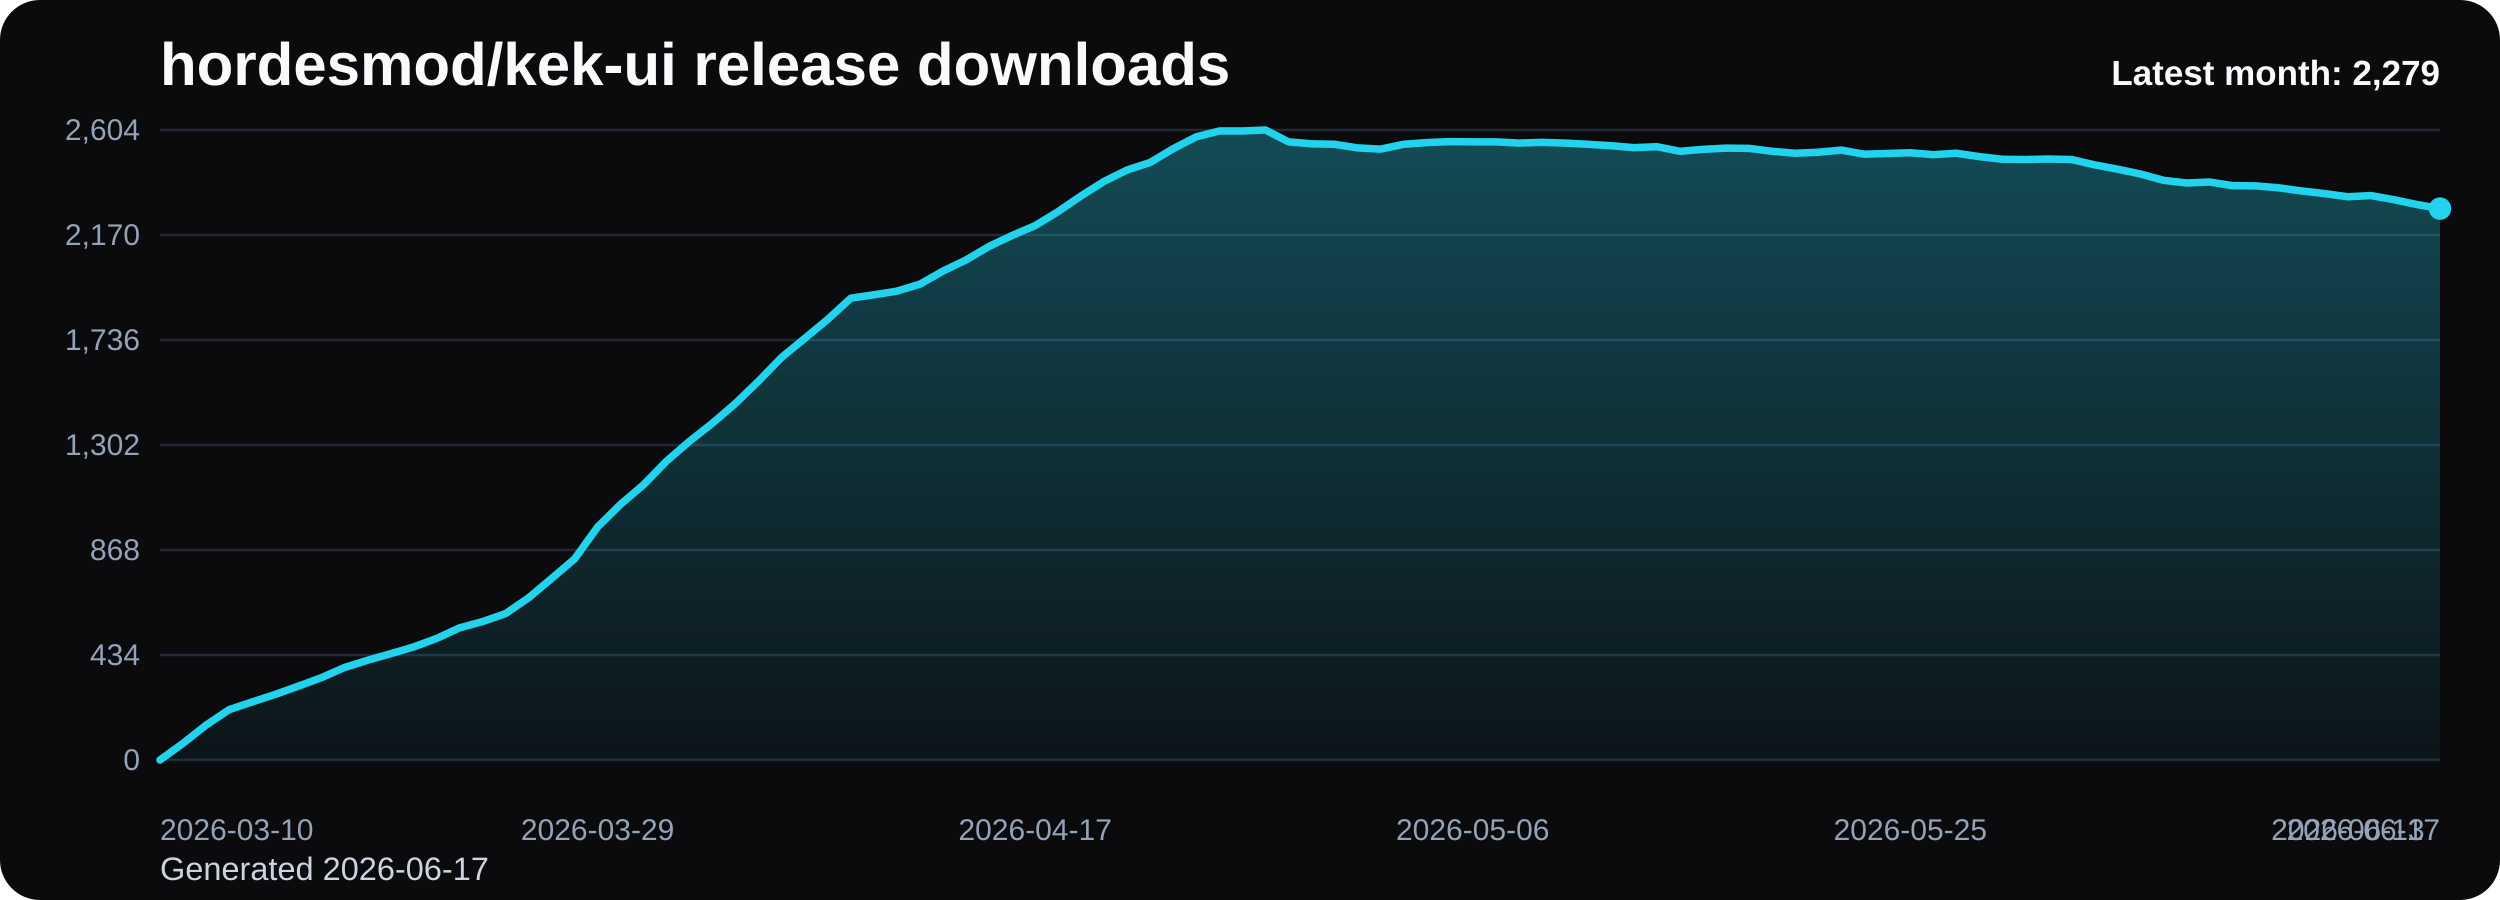
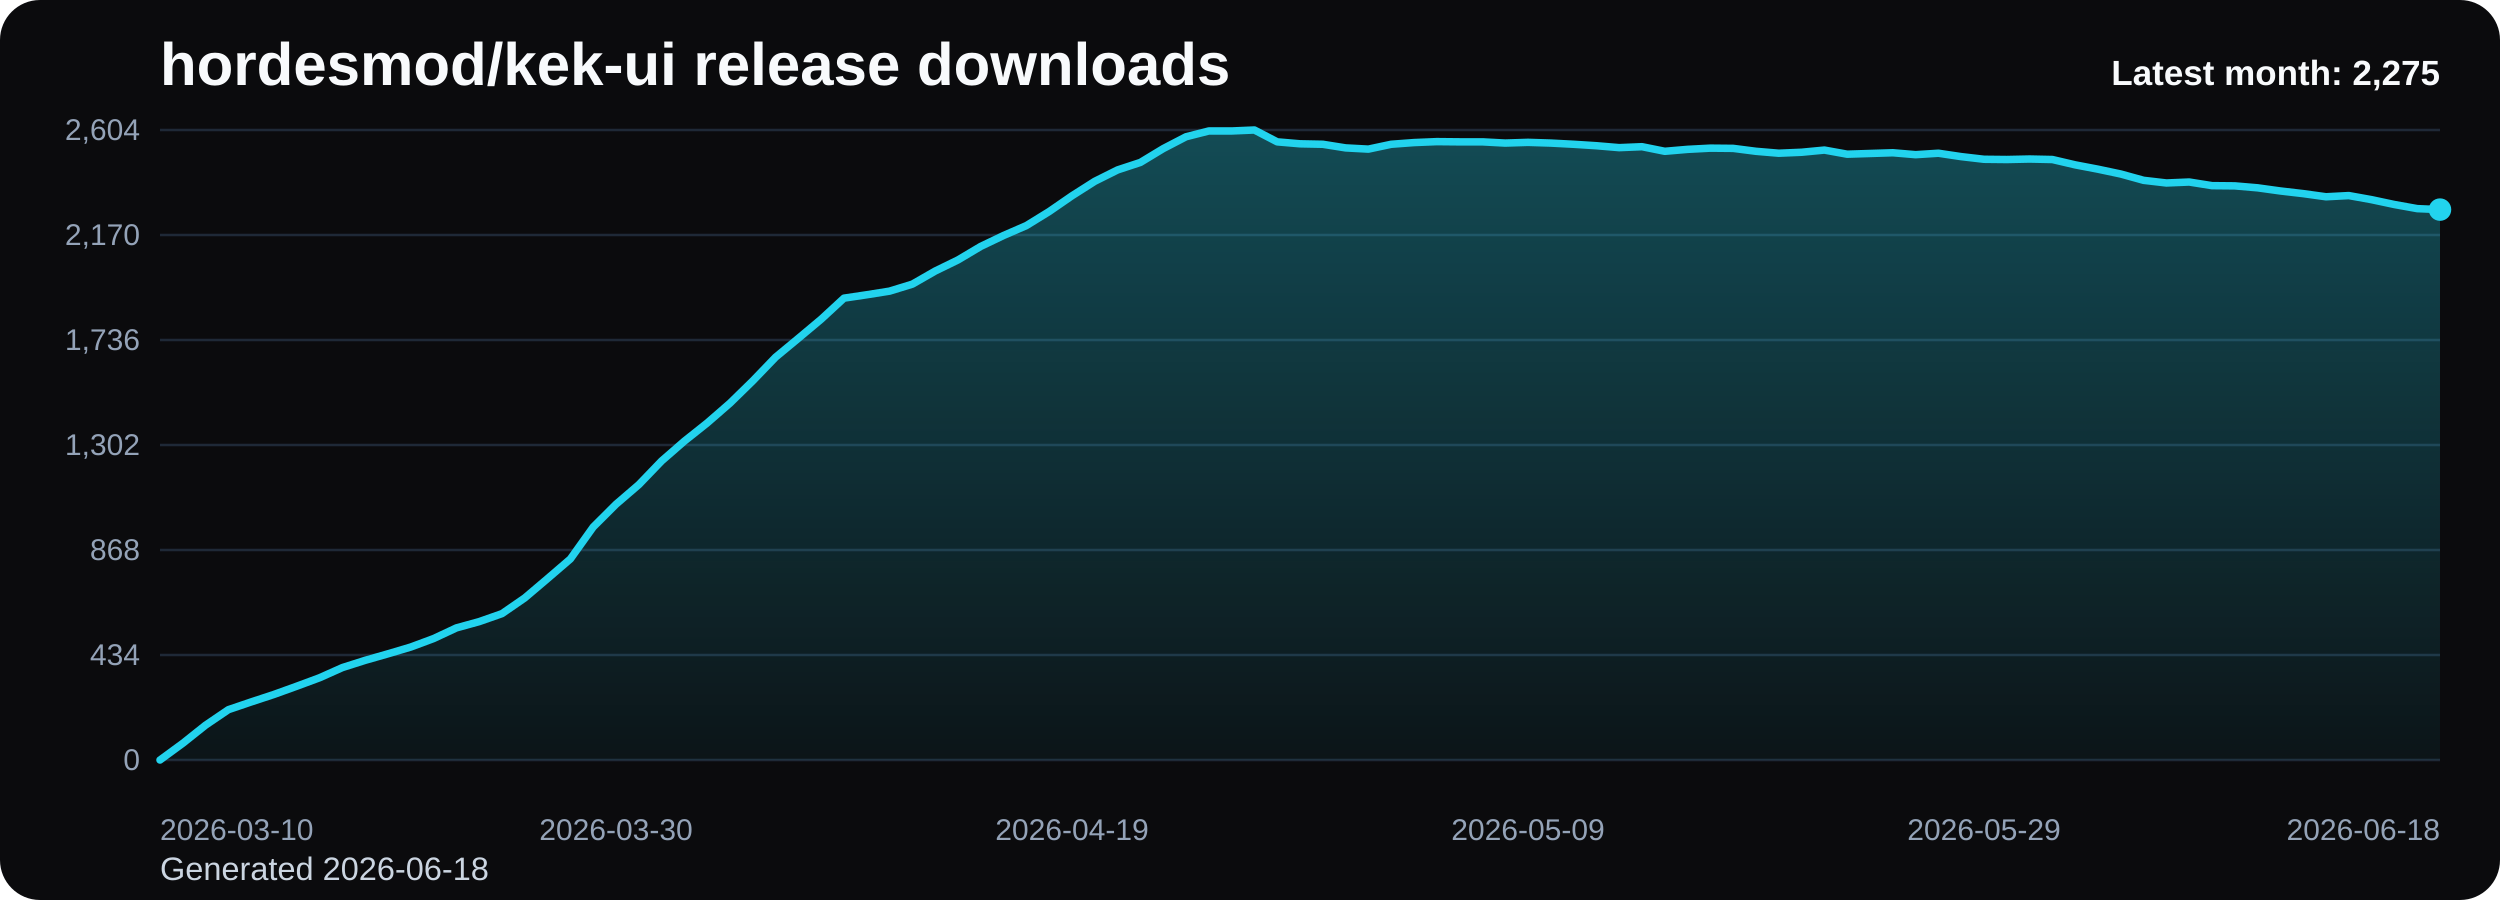
<svg xmlns="http://www.w3.org/2000/svg" viewBox="0 0 1000 360" role="img" aria-label="hordesmod/kek-ui release downloads chart">
  <defs>
    <linearGradient id="fill-monthly-black" x1="0" y1="0" x2="0" y2="1">
      <stop offset="0%" stop-color="#22d3ee" stop-opacity="0.32" />
      <stop offset="100%" stop-color="#22d3ee" stop-opacity="0.05" />
    </linearGradient>
    <style>
      .bg { fill: #0b0b0d; }
      .title { font: 700 24px Arial, sans-serif; fill: #f8fafc; }
      .sub { font: 400 13px Arial, sans-serif; fill: #cbd5e1; }
      .grid { stroke: #1f2937; stroke-width: 1; }
      .axis { font: 400 12px Arial, sans-serif; fill: #94a3b8; }
      .line { fill: none; stroke: #22d3ee; stroke-width: 3; stroke-linecap: round; stroke-linejoin: round; }
      .dot { fill: #22d3ee; }
      .value { font: 600 11px Arial, sans-serif; fill: #cbd5e1; }
      .latest { font: 700 14px Arial, sans-serif; fill: #f8fafc; }
    </style>
  </defs>
  <rect class="bg" x="0" y="0" width="1000" height="360" rx="16" />
  <text class="title" x="64" y="34">hordesmod/kek-ui release downloads</text>
-   <text class="sub" x="64" y="352">Generated 2026-06-17</text>
+   <text class="sub" x="64" y="352">Generated 2026-06-18</text>
  <line x1="64" y1="52.00" x2="976" y2="52.00" class="grid" />
  <text x="56" y="56.00" text-anchor="end" class="axis">2,604</text>
  <line x1="64" y1="94.00" x2="976" y2="94.00" class="grid" />
  <text x="56" y="98.00" text-anchor="end" class="axis">2,170</text>
  <line x1="64" y1="136.00" x2="976" y2="136.00" class="grid" />
  <text x="56" y="140.00" text-anchor="end" class="axis">1,736</text>
  <line x1="64" y1="178.00" x2="976" y2="178.00" class="grid" />
  <text x="56" y="182.00" text-anchor="end" class="axis">1,302</text>
  <line x1="64" y1="220.00" x2="976" y2="220.00" class="grid" />
  <text x="56" y="224.00" text-anchor="end" class="axis">868</text>
  <line x1="64" y1="262.00" x2="976" y2="262.00" class="grid" />
  <text x="56" y="266.00" text-anchor="end" class="axis">434</text>
  <line x1="64" y1="304.00" x2="976" y2="304.00" class="grid" />
  <text x="56" y="308.00" text-anchor="end" class="axis">0</text>
-   <path d="M 64.00 304 L 64.00 304.00 L 73.21 297.32 L 82.42 290.06 L 91.64 283.87 L 100.85 280.77 L 110.06 277.77 L 119.27 274.48 L 128.48 271.10 L 137.70 267.03 L 146.91 264.13 L 156.12 261.52 L 165.33 258.81 L 174.55 255.42 L 183.76 251.16 L 192.97 248.65 L 202.18 245.45 L 211.39 239.16 L 220.61 231.42 L 229.82 223.58 L 239.03 210.81 L 248.24 201.71 L 257.45 193.87 L 266.67 184.39 L 275.88 176.45 L 285.09 169.19 L 294.30 161.26 L 303.52 152.35 L 312.73 142.87 L 321.94 135.32 L 331.15 127.68 L 340.36 119.26 L 349.58 117.90 L 358.79 116.45 L 368.00 113.65 L 377.21 108.42 L 386.42 103.97 L 395.64 98.55 L 404.85 94.19 L 414.06 90.23 L 423.27 84.61 L 432.48 78.32 L 441.70 72.52 L 450.91 67.97 L 460.12 64.97 L 469.33 59.45 L 478.55 54.71 L 487.76 52.39 L 496.97 52.39 L 506.18 52.00 L 515.39 56.74 L 524.61 57.52 L 533.82 57.71 L 543.03 59.16 L 552.24 59.65 L 561.45 57.71 L 570.67 57.03 L 579.88 56.65 L 589.09 56.74 L 598.30 56.74 L 607.52 57.23 L 616.73 56.94 L 625.94 57.23 L 635.15 57.71 L 644.36 58.29 L 653.58 59.06 L 662.79 58.68 L 672.00 60.52 L 681.21 59.74 L 690.42 59.26 L 699.64 59.35 L 708.85 60.52 L 718.06 61.29 L 727.27 60.90 L 736.48 60.03 L 745.70 61.68 L 754.91 61.39 L 764.12 61.10 L 773.33 61.87 L 782.55 61.29 L 791.76 62.65 L 800.97 63.71 L 810.18 63.81 L 819.39 63.61 L 828.61 63.81 L 837.82 65.94 L 847.03 67.68 L 856.24 69.61 L 865.45 72.13 L 874.67 73.19 L 883.88 72.81 L 893.09 74.26 L 902.30 74.35 L 911.52 75.13 L 920.73 76.39 L 929.94 77.45 L 939.15 78.71 L 948.36 78.23 L 957.58 79.87 L 966.79 81.81 L 976.00 83.45 L 976.00 304 Z" fill="url(#fill-monthly-black)" />
-   <polyline class="line" points="64.00,304.00 73.21,297.32 82.42,290.06 91.64,283.87 100.85,280.77 110.06,277.77 119.27,274.48 128.48,271.10 137.70,267.03 146.91,264.13 156.12,261.52 165.33,258.81 174.55,255.42 183.76,251.16 192.97,248.65 202.18,245.45 211.39,239.16 220.61,231.42 229.82,223.58 239.03,210.81 248.24,201.71 257.45,193.87 266.67,184.39 275.88,176.45 285.09,169.19 294.30,161.26 303.52,152.35 312.73,142.87 321.94,135.32 331.15,127.68 340.36,119.26 349.58,117.90 358.79,116.45 368.00,113.65 377.21,108.42 386.42,103.97 395.64,98.55 404.85,94.19 414.06,90.23 423.27,84.61 432.48,78.32 441.70,72.52 450.91,67.97 460.12,64.97 469.33,59.45 478.55,54.71 487.76,52.39 496.97,52.39 506.18,52.00 515.39,56.74 524.61,57.52 533.82,57.71 543.03,59.16 552.24,59.65 561.45,57.71 570.67,57.03 579.88,56.65 589.09,56.74 598.30,56.74 607.52,57.23 616.73,56.94 625.94,57.23 635.15,57.71 644.36,58.29 653.58,59.06 662.79,58.68 672.00,60.52 681.21,59.74 690.42,59.26 699.64,59.35 708.85,60.52 718.06,61.29 727.27,60.90 736.48,60.03 745.70,61.68 754.91,61.39 764.12,61.10 773.33,61.87 782.55,61.29 791.76,62.65 800.97,63.71 810.18,63.81 819.39,63.61 828.61,63.81 837.82,65.94 847.03,67.68 856.24,69.61 865.45,72.13 874.67,73.19 883.88,72.81 893.09,74.26 902.30,74.35 911.52,75.13 920.73,76.39 929.94,77.45 939.15,78.71 948.36,78.23 957.58,79.87 966.79,81.81 976.00,83.45" />
-   <circle class="dot" cx="976.00" cy="83.45" r="4.5" />
+   <path d="M 64.00 304 L 64.00 304.00 L 73.12 297.32 L 82.24 290.06 L 91.36 283.87 L 100.48 280.77 L 109.60 277.77 L 118.72 274.48 L 127.84 271.10 L 136.96 267.03 L 146.08 264.13 L 155.20 261.52 L 164.32 258.81 L 173.44 255.42 L 182.56 251.16 L 191.68 248.65 L 200.80 245.45 L 209.92 239.16 L 219.04 231.42 L 228.16 223.58 L 237.28 210.81 L 246.40 201.71 L 255.52 193.87 L 264.64 184.39 L 273.76 176.45 L 282.88 169.19 L 292.00 161.26 L 301.12 152.35 L 310.24 142.87 L 319.36 135.32 L 328.48 127.68 L 337.60 119.26 L 346.72 117.90 L 355.84 116.45 L 364.96 113.65 L 374.08 108.42 L 383.20 103.97 L 392.32 98.55 L 401.44 94.19 L 410.56 90.23 L 419.68 84.61 L 428.80 78.32 L 437.92 72.52 L 447.04 67.97 L 456.16 64.97 L 465.28 59.45 L 474.40 54.71 L 483.52 52.39 L 492.64 52.39 L 501.76 52.00 L 510.88 56.74 L 520.00 57.52 L 529.12 57.71 L 538.24 59.16 L 547.36 59.65 L 556.48 57.71 L 565.60 57.03 L 574.72 56.65 L 583.84 56.74 L 592.96 56.74 L 602.08 57.23 L 611.20 56.94 L 620.32 57.23 L 629.44 57.71 L 638.56 58.29 L 647.68 59.06 L 656.80 58.68 L 665.92 60.52 L 675.04 59.74 L 684.16 59.26 L 693.28 59.35 L 702.40 60.52 L 711.52 61.29 L 720.64 60.90 L 729.76 60.03 L 738.88 61.68 L 748.00 61.39 L 757.12 61.10 L 766.24 61.87 L 775.36 61.29 L 784.48 62.65 L 793.60 63.71 L 802.72 63.81 L 811.84 63.61 L 820.96 63.81 L 830.08 65.94 L 839.20 67.68 L 848.32 69.61 L 857.44 72.13 L 866.56 73.19 L 875.68 72.81 L 884.80 74.26 L 893.92 74.35 L 903.04 75.13 L 912.16 76.39 L 921.28 77.45 L 930.40 78.71 L 939.52 78.23 L 948.64 79.87 L 957.76 81.81 L 966.88 83.45 L 976.00 83.84 L 976.00 304 Z" fill="url(#fill-monthly-black)" />
+   <polyline class="line" points="64.00,304.00 73.12,297.32 82.24,290.06 91.36,283.87 100.48,280.77 109.60,277.77 118.72,274.48 127.84,271.10 136.96,267.03 146.08,264.13 155.20,261.52 164.32,258.81 173.44,255.42 182.56,251.16 191.68,248.65 200.80,245.45 209.92,239.16 219.04,231.42 228.16,223.58 237.28,210.81 246.40,201.71 255.52,193.87 264.64,184.39 273.76,176.45 282.88,169.19 292.00,161.26 301.12,152.35 310.24,142.87 319.36,135.32 328.48,127.68 337.60,119.26 346.72,117.90 355.84,116.45 364.96,113.65 374.08,108.42 383.20,103.97 392.32,98.55 401.44,94.19 410.56,90.23 419.68,84.61 428.80,78.32 437.92,72.52 447.04,67.97 456.16,64.97 465.28,59.45 474.40,54.71 483.52,52.39 492.64,52.39 501.76,52.00 510.88,56.74 520.00,57.52 529.12,57.71 538.24,59.16 547.36,59.65 556.48,57.71 565.60,57.03 574.72,56.65 583.84,56.74 592.96,56.74 602.08,57.23 611.20,56.94 620.32,57.23 629.44,57.71 638.56,58.29 647.68,59.06 656.80,58.68 665.92,60.52 675.04,59.74 684.16,59.26 693.28,59.35 702.40,60.52 711.52,61.29 720.64,60.90 729.76,60.03 738.88,61.68 748.00,61.39 757.12,61.10 766.24,61.87 775.36,61.29 784.48,62.65 793.60,63.71 802.72,63.81 811.84,63.61 820.96,63.81 830.08,65.94 839.20,67.68 848.32,69.61 857.44,72.13 866.56,73.19 875.68,72.81 884.80,74.26 893.92,74.35 903.04,75.13 912.16,76.39 921.28,77.45 930.40,78.71 939.52,78.23 948.64,79.87 957.76,81.81 966.88,83.45 976.00,83.84" />
+   <circle class="dot" cx="976.00" cy="83.84" r="4.5" />
  <text class="axis" x="64.00" y="336" text-anchor="start">2026-03-10</text>
-   <text class="axis" x="239.03" y="336" text-anchor="middle">2026-03-29</text>
-   <text class="axis" x="414.06" y="336" text-anchor="middle">2026-04-17</text>
-   <text class="axis" x="589.09" y="336" text-anchor="middle">2026-05-06</text>
-   <text class="axis" x="764.12" y="336" text-anchor="middle">2026-05-25</text>
-   <text class="axis" x="939.15" y="336" text-anchor="middle">2026-06-13</text>
-   <text class="axis" x="976.00" y="336" text-anchor="end">2026-06-17</text>
-   <text class="latest" x="976" y="34" text-anchor="end">Latest month: 2,279</text>
+   <text class="axis" x="246.40" y="336" text-anchor="middle">2026-03-30</text>
+   <text class="axis" x="428.80" y="336" text-anchor="middle">2026-04-19</text>
+   <text class="axis" x="611.20" y="336" text-anchor="middle">2026-05-09</text>
+   <text class="axis" x="793.60" y="336" text-anchor="middle">2026-05-29</text>
+   <text class="axis" x="976.00" y="336" text-anchor="end">2026-06-18</text>
+   <text class="latest" x="976" y="34" text-anchor="end">Latest month: 2,275</text>
</svg>
